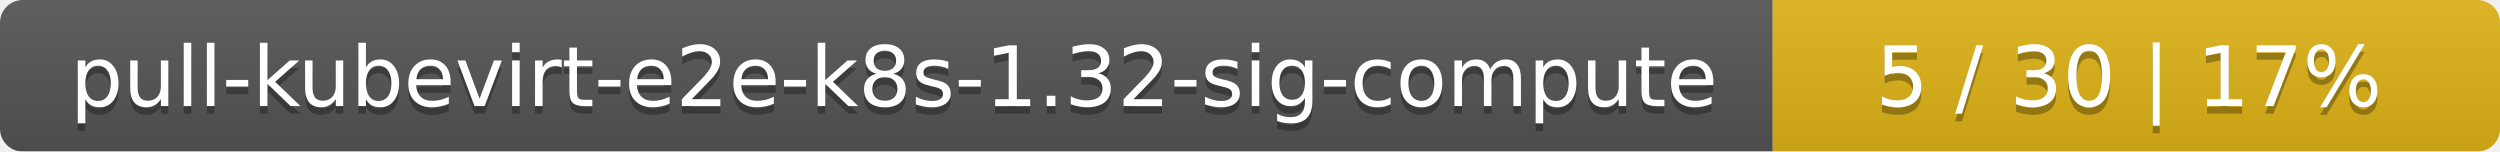
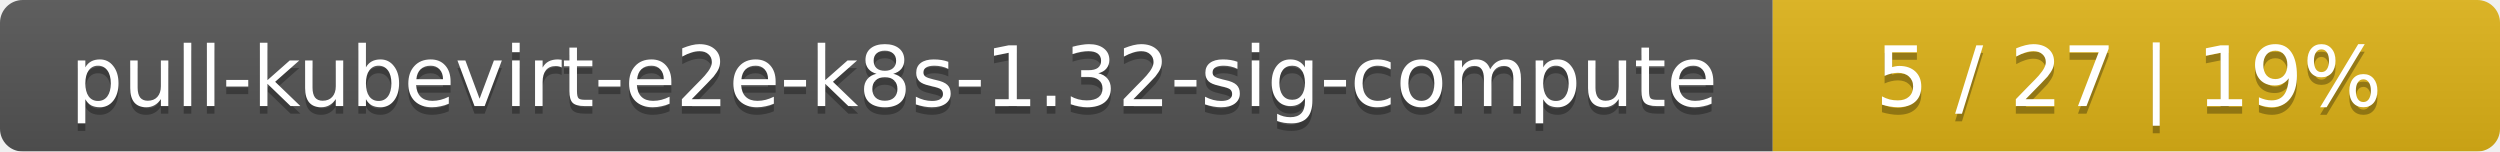
<svg xmlns="http://www.w3.org/2000/svg" width="330" height="20">
  <linearGradient id="smooth" x2="0" y2="100%">
    <stop offset="0" stop-color="#bbb" stop-opacity=".1" />
    <stop offset="1" stop-opacity=".1" />
  </linearGradient>
  <mask id="round">
    <rect width="330" height="20" rx="3" fill="#fff" />
  </mask>
  <g mask="url(#round)">
    <rect width="234" height="20" fill="#555" />
    <rect x="234" width="96" height="20" fill="#dfb317" />
    <rect width="330" height="20" fill="url(#smooth)" />
  </g>
  <g fill="#fff" text-anchor="middle" font-family="DejaVu Sans,Verdana,Geneva,sans-serif" font-size="11">
    <text x="118" y="15" fill="#010101" fill-opacity=".3">pull-kubevirt-e2e-k8s-1.32-sig-compute</text>
    <text x="118" y="14">pull-kubevirt-e2e-k8s-1.32-sig-compute</text>
-     <text x="281" y="15" fill="#010101" fill-opacity=".3">5 / 30    |    17%</text>
-     <text x="281" y="14">5 / 30    |    17%</text>
+     <text x="281" y="15" fill="#010101" fill-opacity=".3">5 / 27    |    19%</text>
+     <text x="281" y="14">5 / 27    |    19%</text>
  </g>
</svg>
